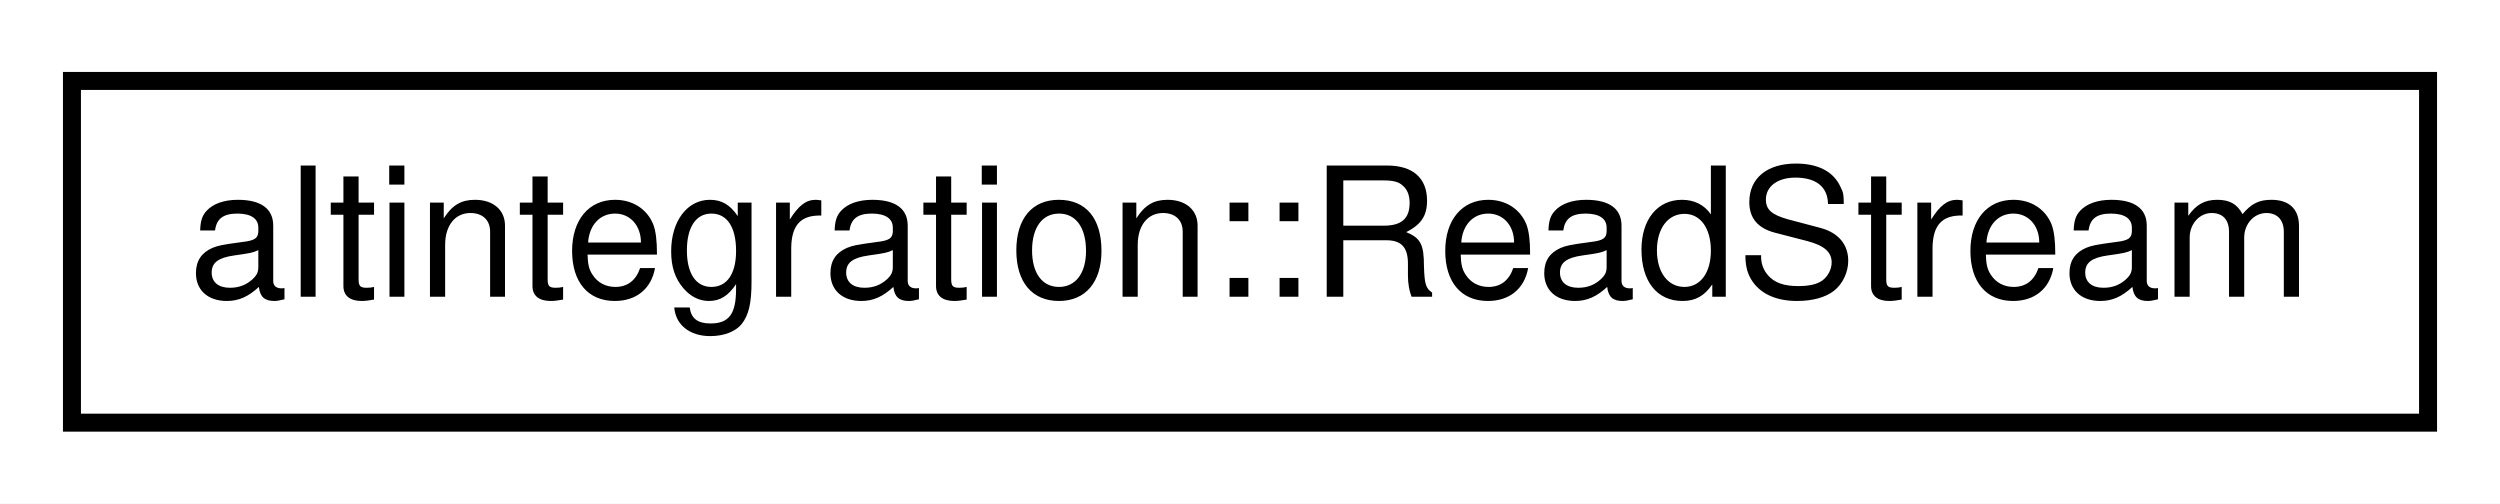
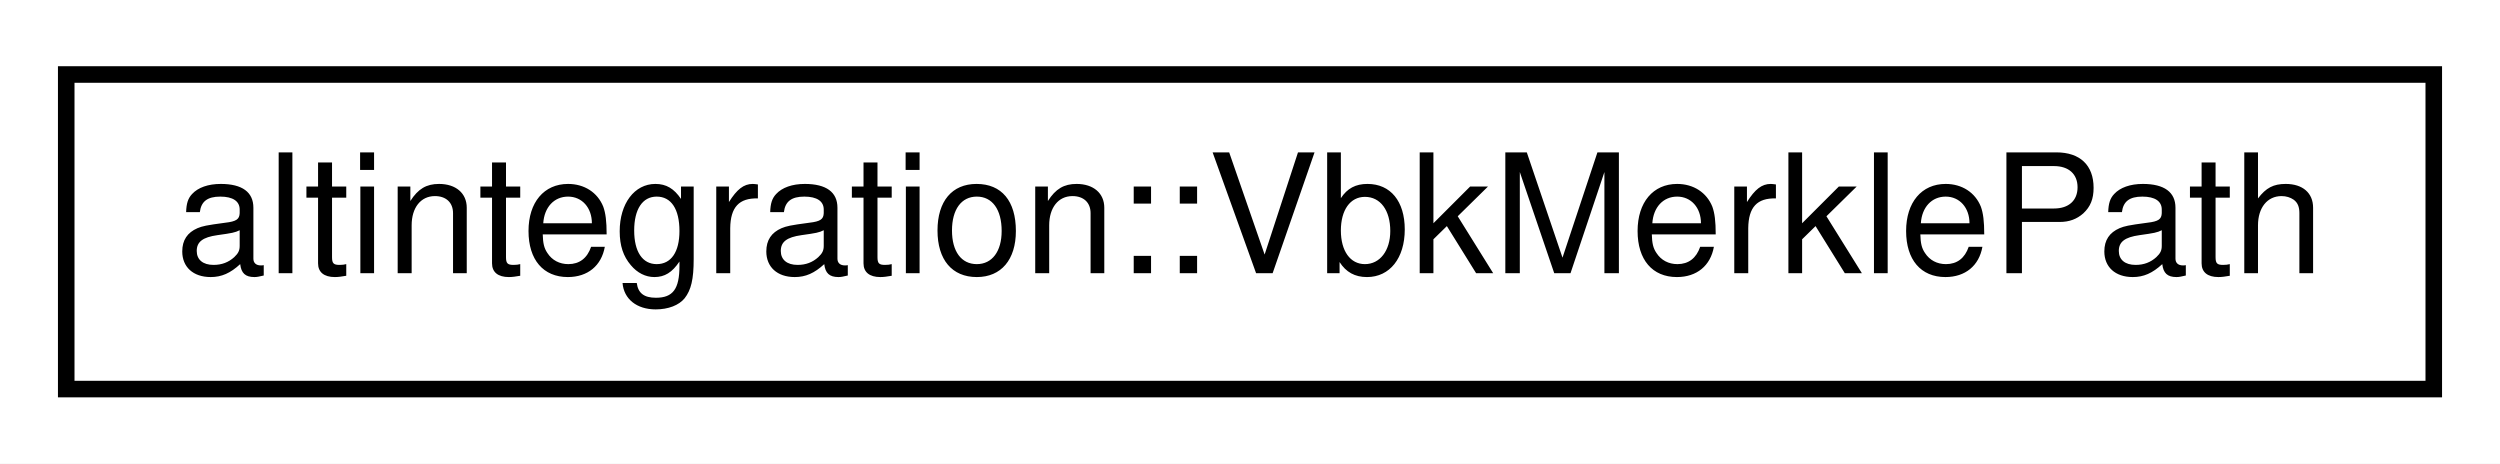
- <svg xmlns="http://www.w3.org/2000/svg" xmlns:xlink="http://www.w3.org/1999/xlink" width="139pt" height="28pt" viewBox="0.00 0.00 139.00 28.00">
+ <svg xmlns="http://www.w3.org/2000/svg" xmlns:xlink="http://www.w3.org/1999/xlink" width="151pt" height="28pt" viewBox="0.00 0.00 151.00 28.00">
  <g id="graph0" class="graph" transform="scale(1 1) rotate(0) translate(4 24)">
-     <polygon fill="white" stroke="transparent" points="-4,4 -4,-24 135,-24 135,4 -4,4" />
+     <polygon fill="white" stroke="transparent" points="-4,4 -4,-24 147,-24 147,4 -4,4" />
    <g id="node1" class="node">
      <g id="a_node1">
-         <a xlink:href="structaltintegration_1_1ReadStream.html" target="_top" xlink:title="Binary reading stream, that is useful during binary deserialization.">
-           <polygon fill="white" stroke="black" points="0,-0.5 0,-19.5 131,-19.5 131,-0.5 0,-0.5" />
-           <text text-anchor="middle" x="65.5" y="-7.5" font-family="Helvetica,sans-Serif" font-size="10.00">altintegration::ReadStream</text>
+         <a xlink:href="structaltintegration_1_1VbkMerklePath.html" target="_top" xlink:title="Path in Merkle tree, which proves that subject exists in the tree.">
+           <polygon fill="white" stroke="black" points="0,-0.5 0,-19.5 143,-19.5 143,-0.5 0,-0.5" />
+           <text text-anchor="middle" x="71.5" y="-7.5" font-family="Helvetica,sans-Serif" font-size="10.00">altintegration::VbkMerklePath</text>
        </a>
      </g>
    </g>
  </g>
</svg>
